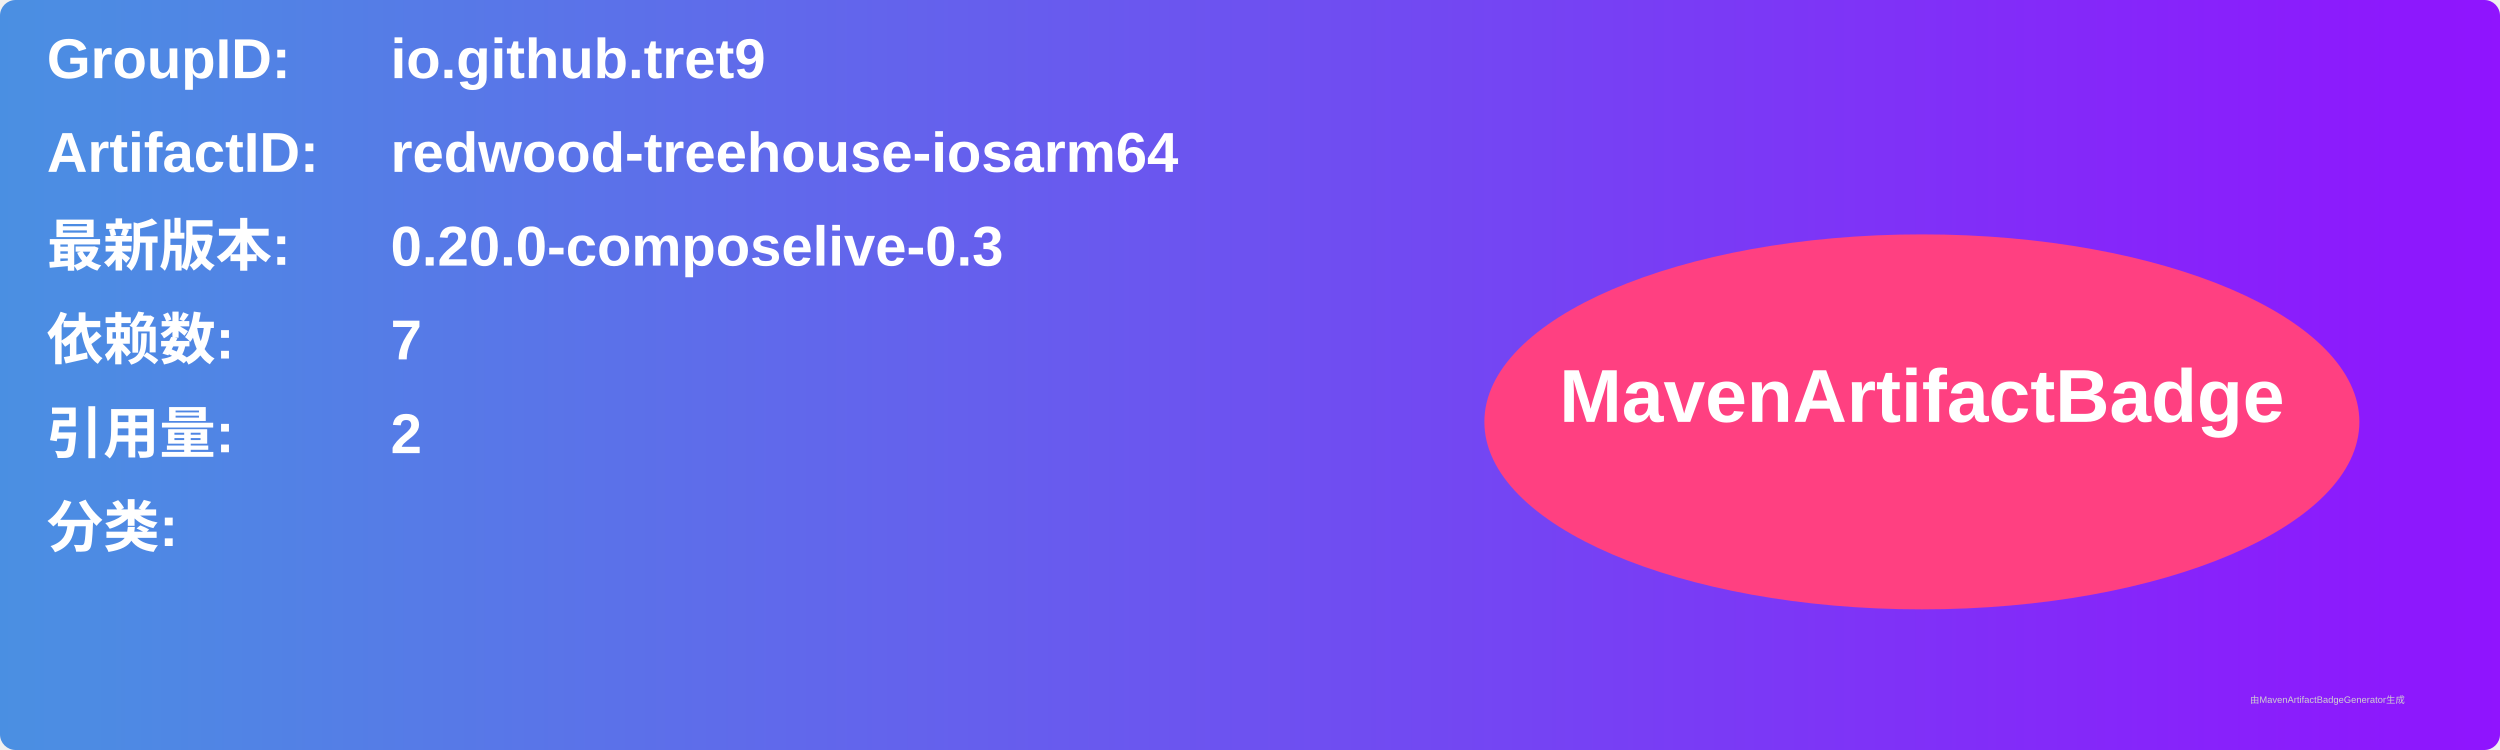
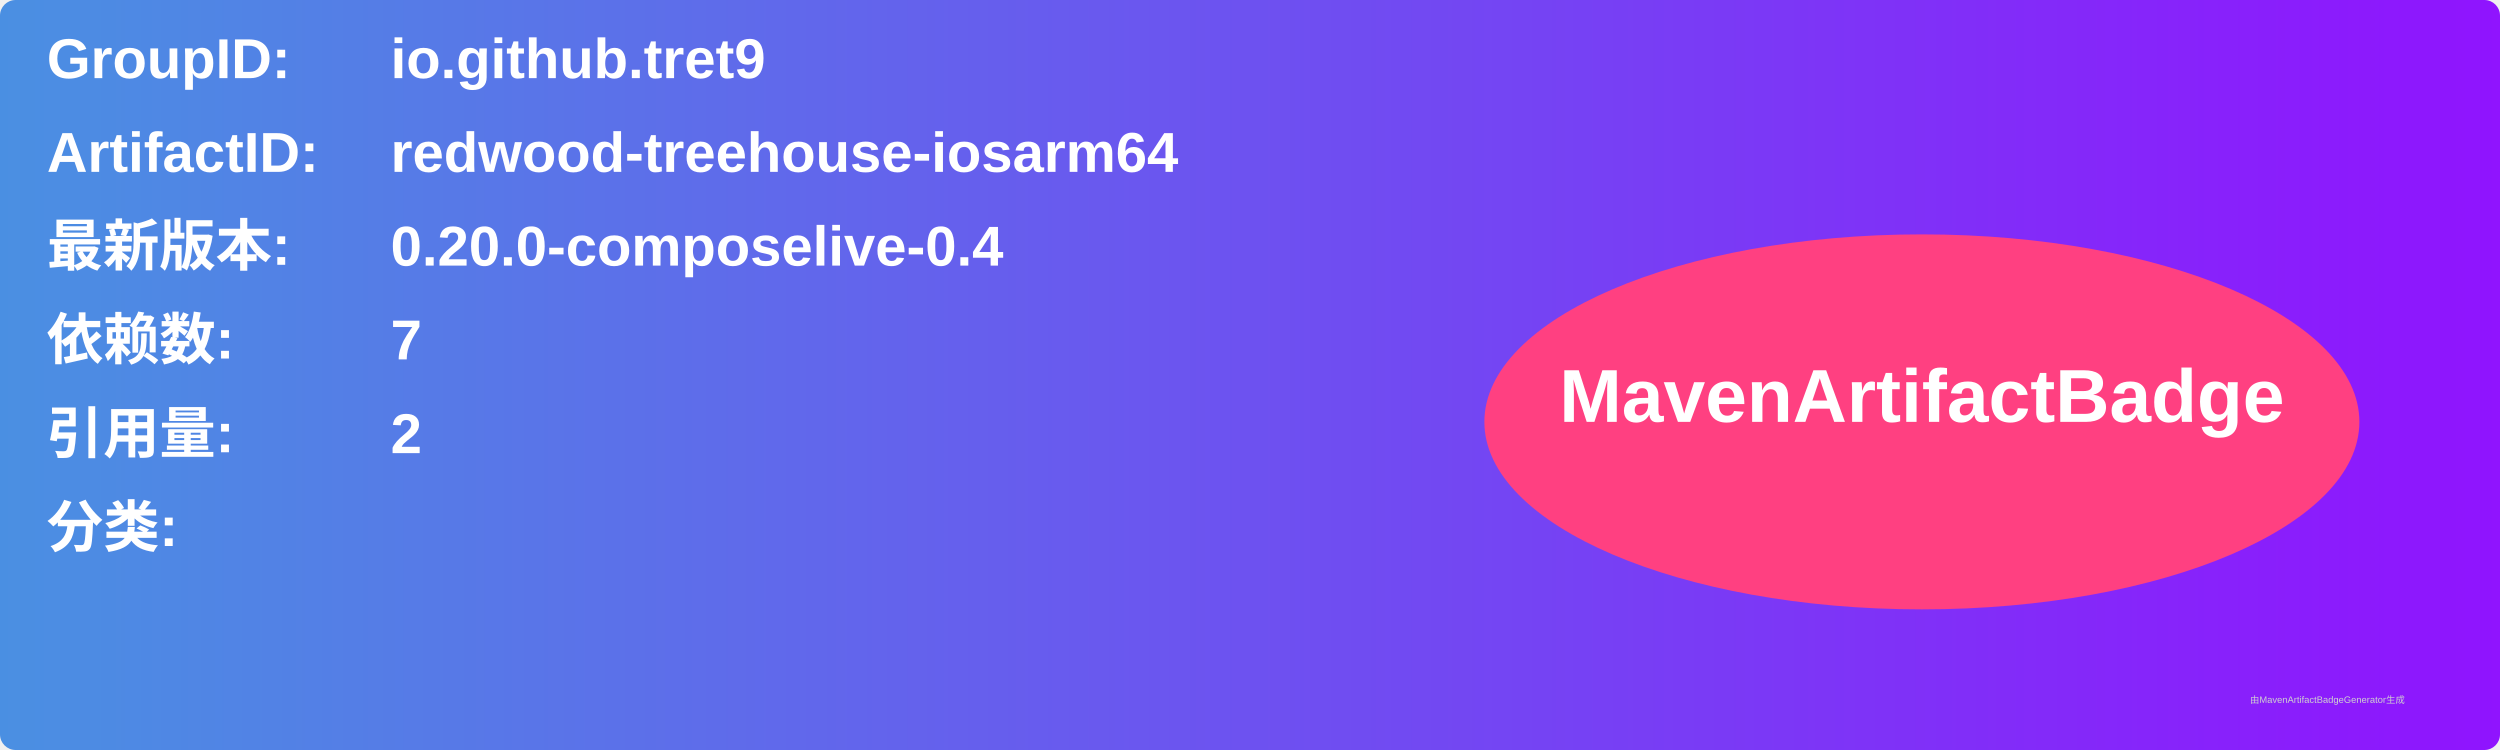
<svg xmlns="http://www.w3.org/2000/svg" width="800" height="240" viewBox="0 0 800 240">
  <linearGradient id="grad" x1="0%" y1="0%" x2="100%" y2="0%">
    <stop offset="0%" stop-color="#4a90e2" />
    <stop offset="100%" stop-color="#9013fe" />
  </linearGradient>
  <rect width="100%" height="100%" rx="5" ry="5" fill="url(#grad)" />
  <g transform="translate(15, 15)">
    <text x="0" y="10" font-family="Arial" font-size="18" fill="white" font-weight="bold" width="260">GroupID:</text>
    <text x="110" y="10" font-family="Arial" font-size="18" fill="white" font-weight="bold" width="460">io.github.tret9</text>
    <text x="0" y="40" font-family="Arial" font-size="18" fill="white" font-weight="bold" width="260">ArtifactID:</text>
    <text x="110" y="40" font-family="Arial" font-size="18" fill="white" font-weight="bold" width="460">redwood-treehouse-iosarm64</text>
    <text x="0" y="70" font-family="Arial" font-size="18" fill="white" font-weight="bold">最新版本:</text>
    <text x="110" y="70" font-family="Arial" font-size="18" fill="white" font-weight="bold">
-       <tspan font-weight="bold">0.20.0-composelive-0.3</tspan>
+       <tspan font-weight="bold">0.20.0-composelive-0.4</tspan>
    </text>
    <text x="0" y="100" font-family="Arial" font-size="18" fill="white" font-weight="bold">依赖数: </text>
    <text x="110" y="100" font-family="Arial" font-size="18" fill="white">
      <tspan font-weight="bold">7</tspan>
    </text>
    <text x="0" y="130" font-family="Arial" font-size="18" fill="white" font-weight="bold">引用量: </text>
    <text x="110" y="130" font-family="Arial" font-size="18" fill="white">
      <tspan font-weight="bold">2</tspan>
    </text>
    <text x="0" y="160" font-family="Arial" font-size="18" fill="white" font-weight="bold">分类:</text>
    <text x="10" y="190" font-family="Arial" font-size="10" fill="white">
      <tspan font-weight="bold" />
    </text>
    <ellipse cx="600" cy="120" rx="140" ry="60" fill="#ff4081" />
    <text x="600" y="120" text-anchor="middle" font-family="Arial" font-size="24" fill="white" font-weight="bold">MavenArtifactBadge</text>
  </g>
  <text x="720" y="225" font-family="Arial" font-size="3" fill="#d0d0d0">由MavenArtifactBadgeGenerator生成</text>
</svg>
